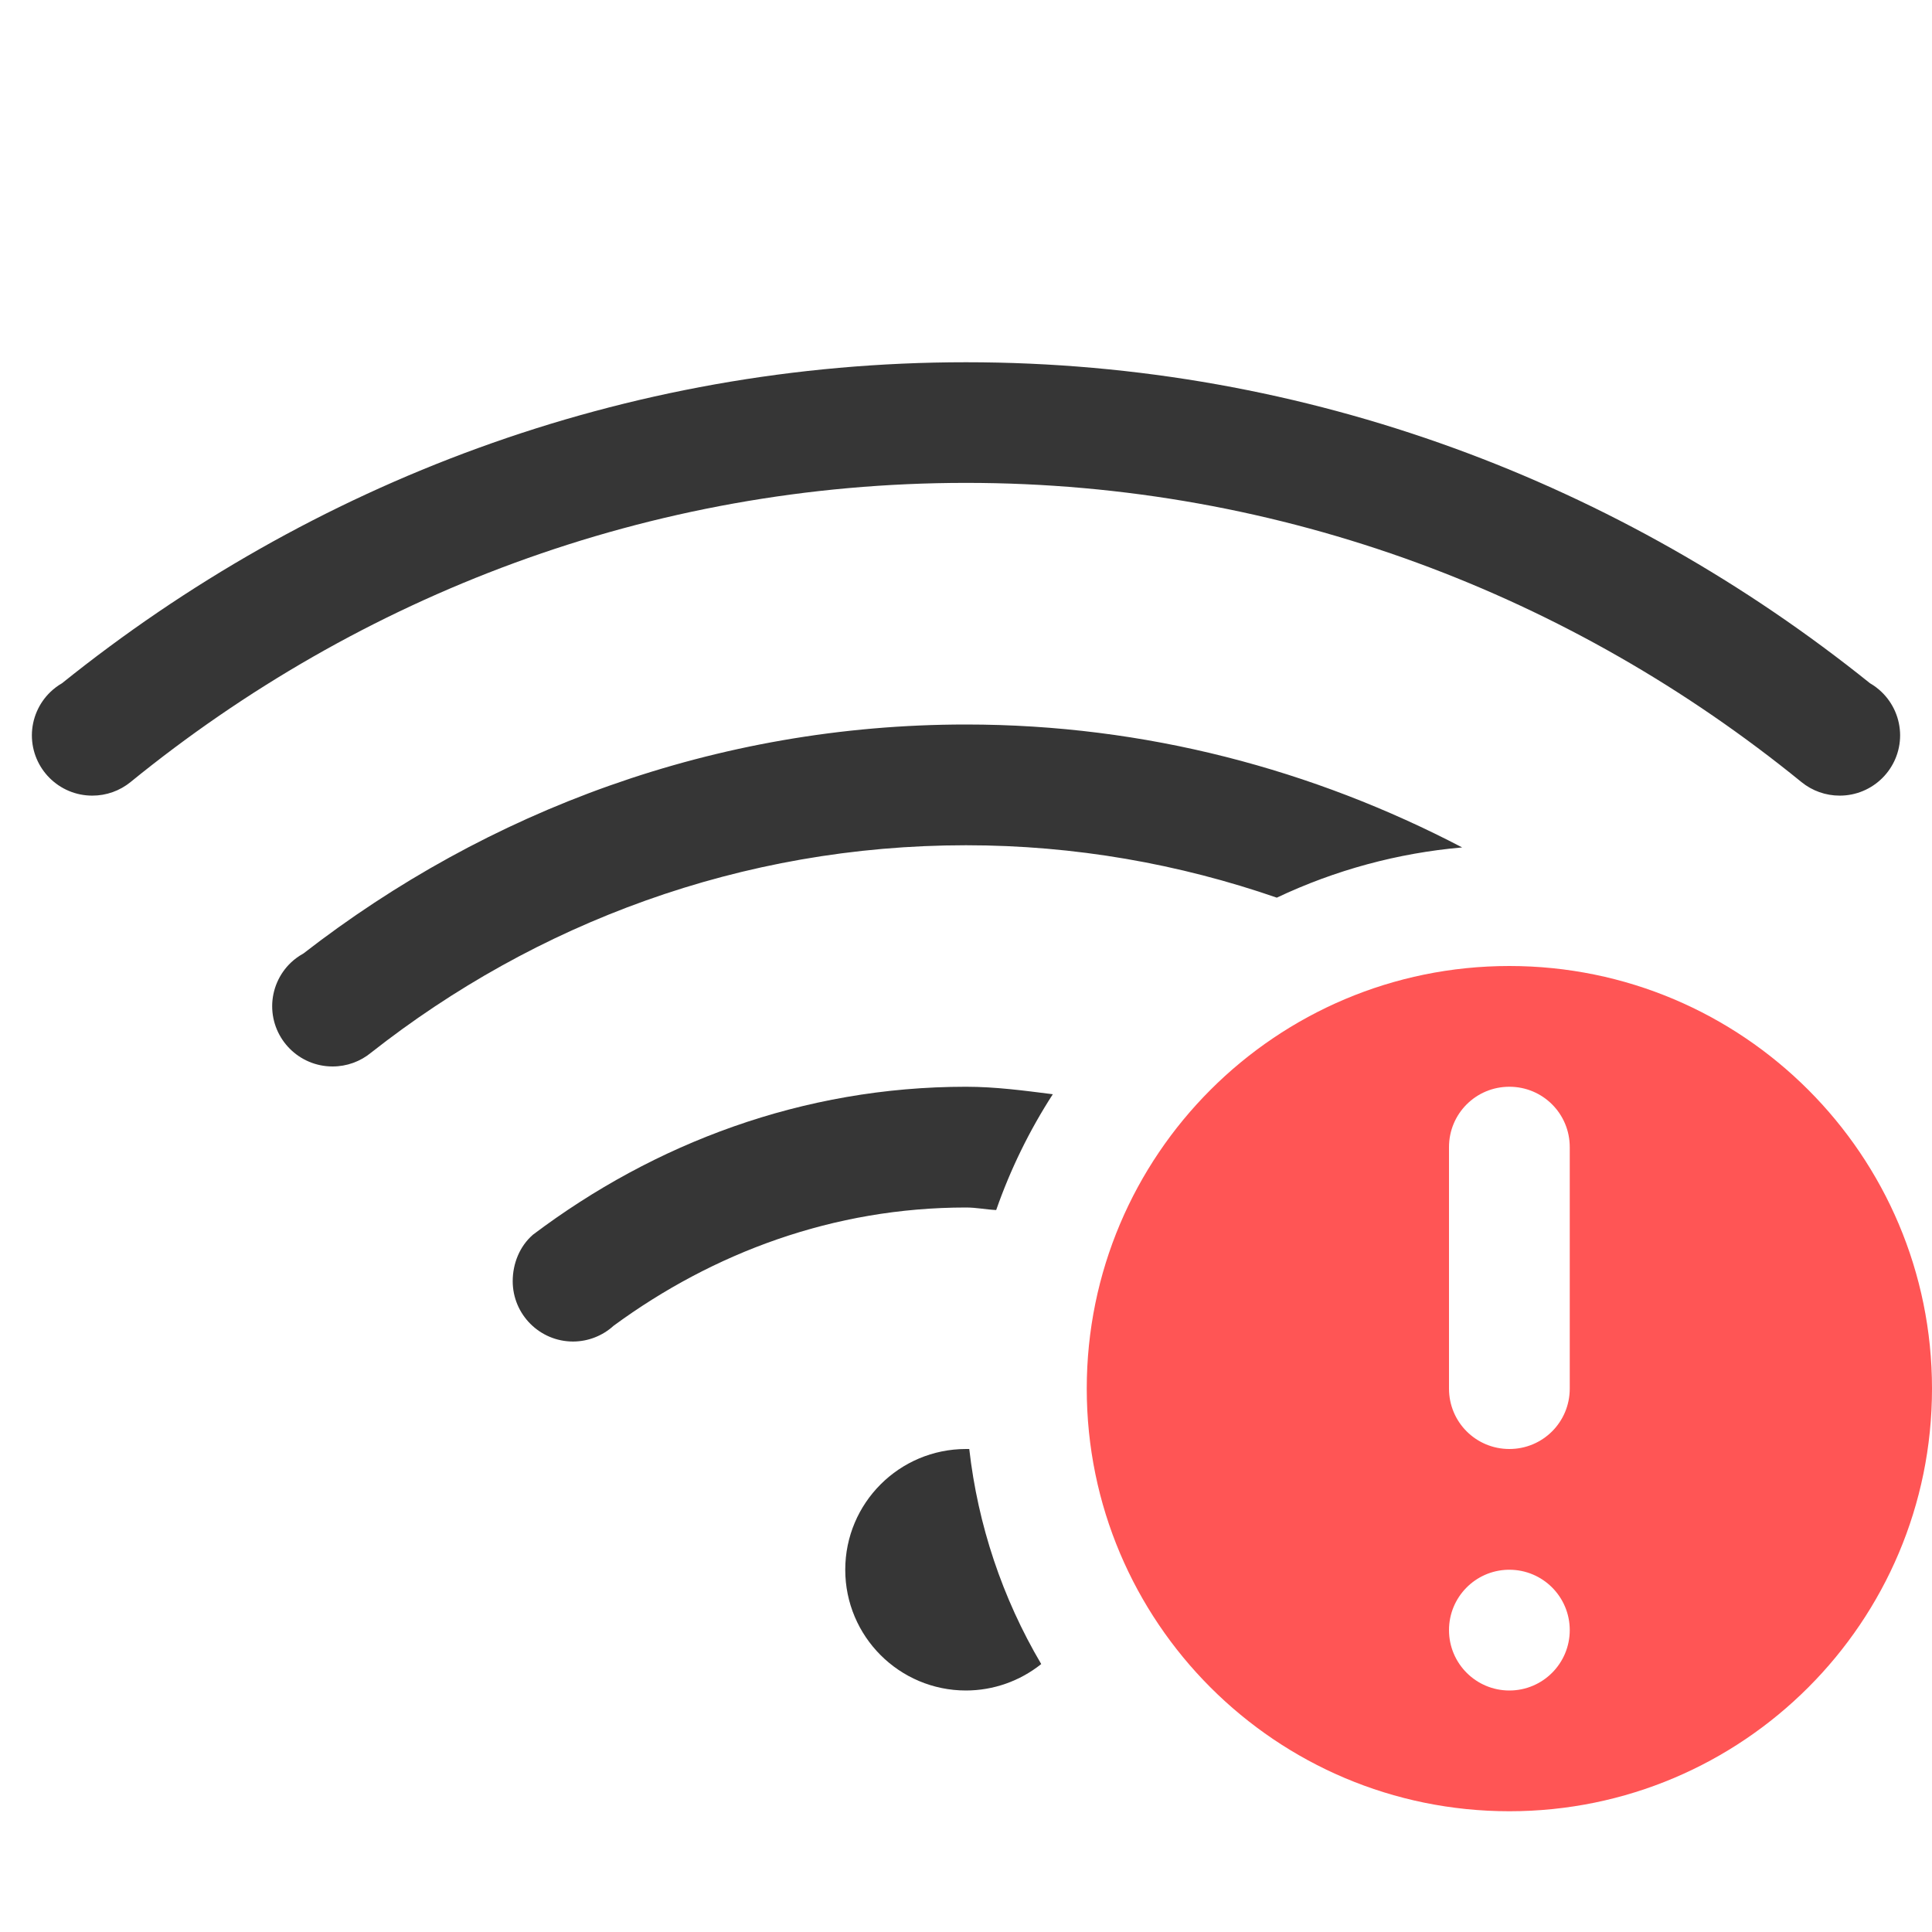
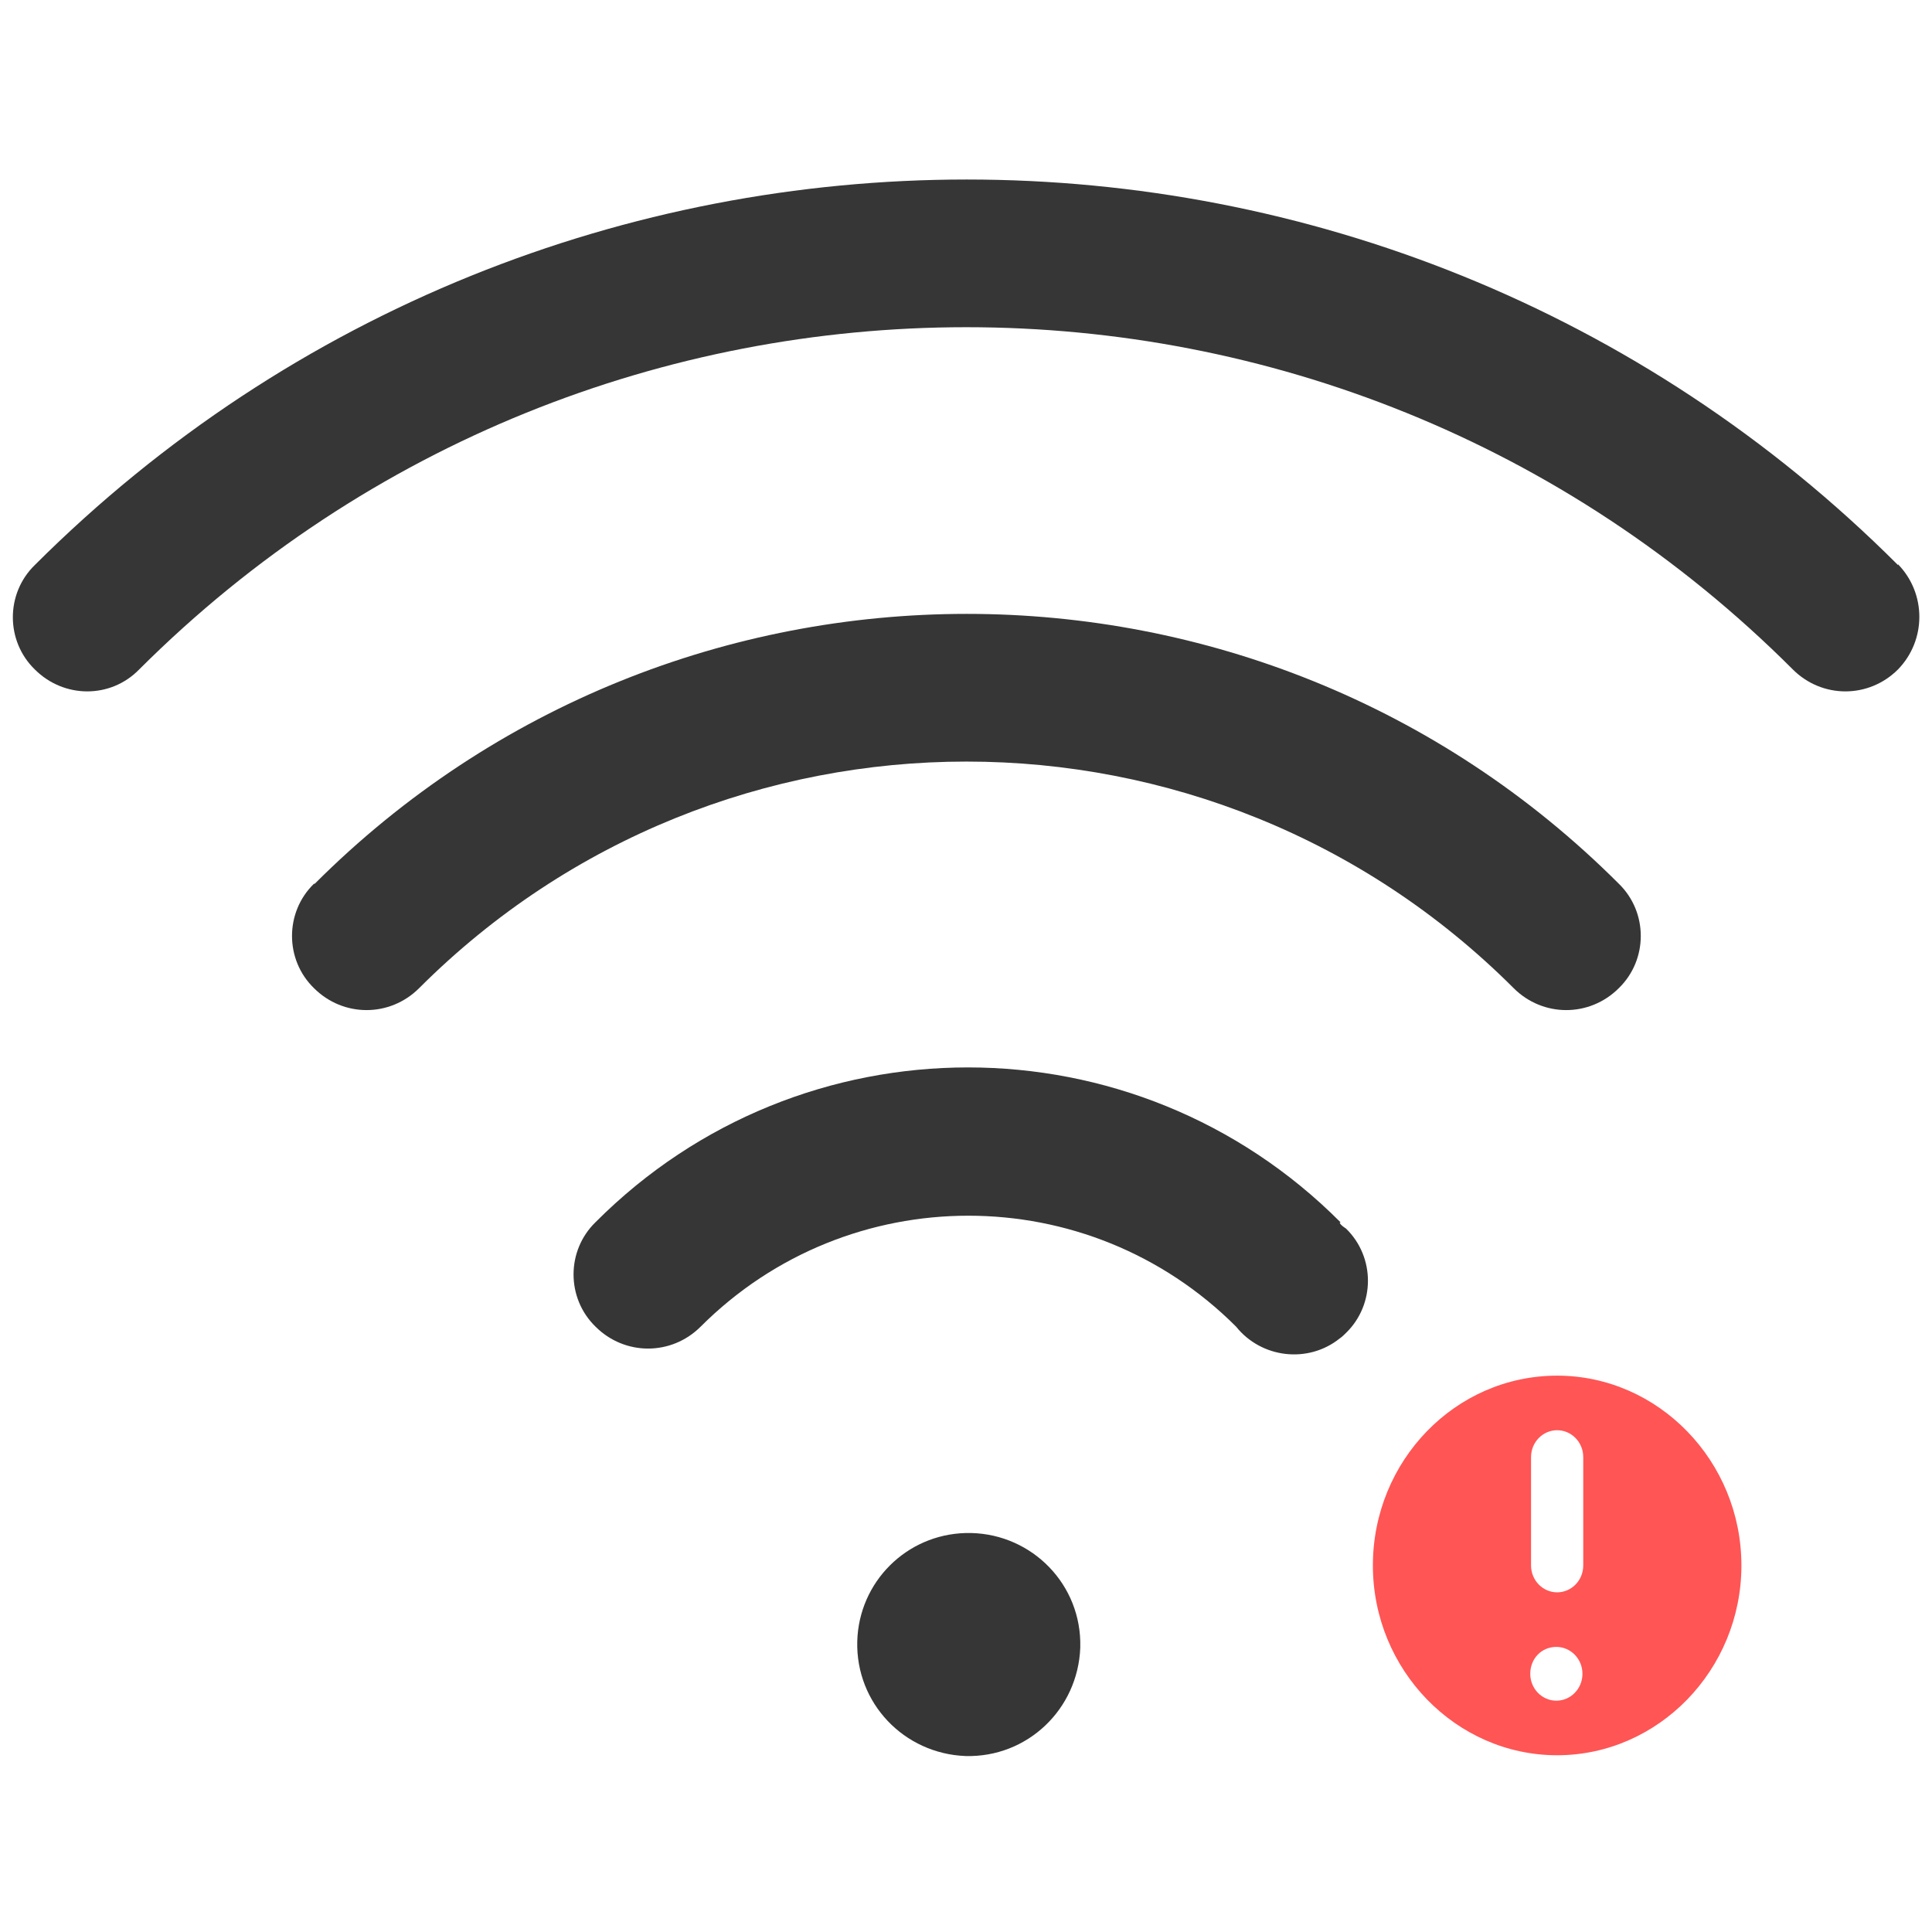
- <svg xmlns="http://www.w3.org/2000/svg" width="16" height="16" version="1.1">
-   <g fill="#363636">
-     <path d="m8 3c-2.841-3e-7 -5.432 1.007-7.486 2.658a0.5 0.5 0 0 0-0.096 0.072 0.5 0.5 0 0 0-0.154 0.359 0.5 0.5 0 0 0 0.5 0.5 0.5 0.5 0 0 0 0.318-0.113c1.891-1.539 4.29-2.477 6.918-2.477 2.628-3e-7 5.027 0.938 6.918 2.477a0.5 0.5 0 0 0 0.318 0.113 0.5 0.5 0 0 0 0.5-0.5 0.5 0.5 0 0 0-0.154-0.359 0.5 0.5 0 0 0-0.096-0.072c-2.054-1.651-4.646-2.658-7.486-2.658zm0 3c-2.073 0-3.968 0.717-5.488 1.897a0.5 0.5 0 0 0-0.102 0.074 0.5 0.5 0 0 0-0.156 0.361 0.5 0.5 0 0 0 0.5 0.5 0.5 0.5 0 0 0 0.32-0.115c1.359-1.069 3.063-1.717 4.926-1.717 0.903-1e-7 1.767 0.155 2.574 0.434a4.5 4.5 0 0 1 1.535-0.416c-1.231-0.643-2.623-1.018-4.109-1.018zm0 3c-1.353-2e-7 -2.583 0.469-3.586 1.225-0.11 0.095-0.168 0.239-0.168 0.385 0 0.276 0.224 0.5 0.5 0.5 0.124-3.26e-4 0.244-0.047 0.336-0.131 0.822-0.603 1.82-0.979 2.918-0.979 0.086 0 0.166 0.017 0.25 0.021a4.5 4.5 0 0 1 0.469-0.959c-0.237-0.03-0.473-0.062-0.719-0.062zm0 3a1 1 0 0 0-1 1 1 1 0 0 0 1 1 1 1 0 0 0 0.623-0.219 4.5 4.5 0 0 1-0.596-1.781 1 1 0 0 0-0.027 0z" />
+ <svg xmlns="http://www.w3.org/2000/svg" id="_图层_1" data-name="图层_1" version="1.1" viewBox="0 0 244.3 200" width="16" height="16">
+   <defs>
+     <style>
+       .st0, .st1 {
+         fill: #363636;
+       }
+ 
+       .st2 {
+         fill: #f55;
+       }
+ 
+       .st1, .st3, .st4 {
+         display: none;
+       }
+ 
+       .st3 {
+         isolation: isolate;
+         opacity: .3;
+       }
+     </style>
+   </defs>
+   <path class="st0" d="M240,49.3C175-15.7,69.5-15.7,4.4,49.3c-3.7,3.6-3.7,9.6,0,13.2,0,0,0,0,0,0,3.7,3.7,9.6,3.7,13.2,0,57.8-57.7,151.4-57.7,209.1,0,3.7,3.7,9.6,3.7,13.3,0,3.6-3.7,3.6-9.6,0-13.3ZM39.7,89.6c-3.7,3.6-3.7,9.6,0,13.2,0,0,0,0,0,0,3.7,3.7,9.6,3.7,13.3,0,38.2-38.2,100.2-38.2,138.4,0,3.7,3.7,9.6,3.7,13.3,0,3.7-3.6,3.7-9.6,0-13.2,0,0,0,0,0,0-45.5-45.5-119.4-45.5-164.9,0ZM169.5,132.4h0c-26-26.1-68.2-26.1-94.2,0,0,0,0,0,0,0-3.7,3.6-3.7,9.6,0,13.2,0,0,0,0,0,0,3.7,3.7,9.6,3.7,13.3,0,18.7-18.7,49-18.7,67.7,0,0,0,0,0,0,0h0c3.2,4,9.1,4.7,13.1,1.5.3-.2.6-.5.8-.7,3.7-3.6,3.7-9.6,0-13.2,0,0,0,0,0,0-.3-.2-.6-.4-.8-.7ZM108.4,185.4c-.2,7.8,5.9,14.2,13.7,14.5,7.8.2,14.2-5.9,14.5-13.7,0-.3,0-.5,0-.8-.2-7.8-6.7-13.9-14.5-13.7-7.5.2-13.5,6.2-13.7,13.7Z" />
+   <g class="st3">
+     <path class="st0" d="M49.8,27.1h-.2c-11.1,4.4-21.6,9.7-31.6,15.9-4.9,3.1-9.7,6.4-14.3,9.9-3.6,2.7-4.1,7.7-1.1,11,3,3.3,8.3,3.8,11.9,1.1,4.2-3.2,8.5-6.2,13-9,9.1-5.7,18.7-10.5,28.7-14.4,1.2-.4,2.3-.9,3.5-1.3l-9.9-13.2ZM84.8,73.5c-4.1,1.2-8.1,2.5-12.1,4.1-7.6,3-14.8,6.6-21.6,10.8-3.4,2.1-6.6,4.4-9.8,6.8-3.7,2.7-4.3,7.6-1.4,11,2.9,3.4,8.2,4,11.9,1.3,0,0,.2-.1.3-.2,2.7-2.1,5.5-4,8.5-5.8,5.9-3.7,12.1-6.8,18.7-9.4,5.1-2,10.4-3.6,15.7-4.9l-10.2-13.6ZM134.4,84.6l-12.2-16.3c17.2,0,33.7,3.1,49.4,9.2,7.6,3,14.8,6.6,21.6,10.8,3.4,2.1,6.6,4.4,9.8,6.8,3.5,2.8,3.9,7.8.9,11-3,3.2-8.1,3.6-11.7,1h0c-2.7-2.1-5.5-4-8.4-5.8-5.9-3.7-12.1-6.8-18.7-9.4-9.9-3.8-20-6.3-30.6-7.4h0ZM122.1,123.1l12.9,17.2c-4.2-1-8.5-1.5-12.9-1.5-6.9,0-13.5,1.2-19.8,3.7-3,1.2-5.9,2.6-8.6,4.3-1.4.8-2.7,1.7-3.9,2.7-3.6,2.7-8.9,2.3-11.9-1.1-3-3.3-2.5-8.3,1.1-11,1.7-1.3,3.4-2.5,5.2-3.6,3.6-2.3,7.5-4.2,11.5-5.8,8.4-3.3,17.1-4.9,26.3-4.9h0ZM94.3,31.3l-10.6-14.1c12.5-2.4,25.3-3.6,38.5-3.6,25.3,0,49.4,4.5,72.5,13.5,11.1,4.3,21.6,9.6,31.6,15.9,4.9,3.1,9.7,6.4,14.3,9.9,3.6,2.7,4.1,7.7,1.1,11-3,3.3-8.3,3.8-11.9,1.1h0c-4.2-3.2-8.5-6.2-13-9-9.1-5.7-18.7-10.5-28.7-14.4-21-8.2-42.9-12.3-65.9-12.3s-18.7.7-27.9,2.1h0ZM139.1,185.6c0,8.6-7.6,15.6-16.9,15.6s-16.9-7-16.9-15.6,7.6-15.6,16.9-15.6,16.9,7,16.9,15.6Z" />
  </g>
-   <path class="error" d="m12.5 8c-1.933 0-3.5 1.567-3.5 3.5s1.567 3.5 3.5 3.5 3.5-1.567 3.5-3.5-1.567-3.5-3.5-3.5zm0 1c0.277 0 0.5 0.223 0.5 0.5v2c0 0.277-0.223 0.5-0.5 0.5s-0.5-0.223-0.5-0.5v-2c0-0.277 0.223-0.5 0.5-0.5zm-0.012 4a0.5 0.5 0 0 1 0.012 0 0.5 0.5 0 0 1 0.5 0.5 0.5 0.5 0 0 1-0.5 0.5 0.5 0.5 0 0 1-0.5-0.5 0.5 0.5 0 0 1 0.488-0.5z" fill="#ff5555" />
+   <path class="st1" d="M195.5,175.9L65.3,4.2C62.1,0,55.8-1,51.3,1.9s-5.6,8.7-2.5,12.9l130.2,171.7c3.2,4.2,9.4,5.2,14,2.3,4.5-2.9,5.6-8.7,2.5-12.9h0Z" />
+   <g class="st4">
+     <path class="st0" d="M196.9,151.6c-13,0-23.3,10.8-23.3,24.2s10.4,24.2,23.3,24.2,23.3-10.8,23.3-24.2-10.7-24.2-23.3-24.2ZM207.9,184.5c.6.7.6,2,0,3-.6.7-1.9.7-2.9,0l-8.1-8.4-8.1,8.4c-.6.7-1.9.7-2.9,0-.6-.7-.6-2,0-3l8.1-8.4-8.1-8.7c-.6-.7-.6-2,0-3,.6-.7,1.9-.7,2.9,0l8.1,8.4,8.8-9.1c.6-.7,1.9-.7,2.9,0,.6.7.6,2,0,3l-8.8,9.1c0,.3,8.1,8.7,8.1,8.7Z" />
+   </g>
+   <path class="st2" d="M196.9,151.8c-12.9,0-23.3,10.8-23.3,24s10.5,24,23.3,24,23.3-10.8,23.3-24-10.5-24-23.3-24ZM196.9,158.7c1.8,0,3.3,1.5,3.3,3.4v13.7c0,1.9-1.5,3.4-3.3,3.4s-3.3-1.5-3.3-3.4v-13.7c0-1.9,1.5-3.4,3.3-3.4ZM196.8,186.1s0,0,0,0c1.8,0,3.3,1.5,3.3,3.4s-1.5,3.4-3.3,3.4-3.3-1.5-3.3-3.4c0-1.9,1.4-3.4,3.3-3.4Z" />
</svg>
